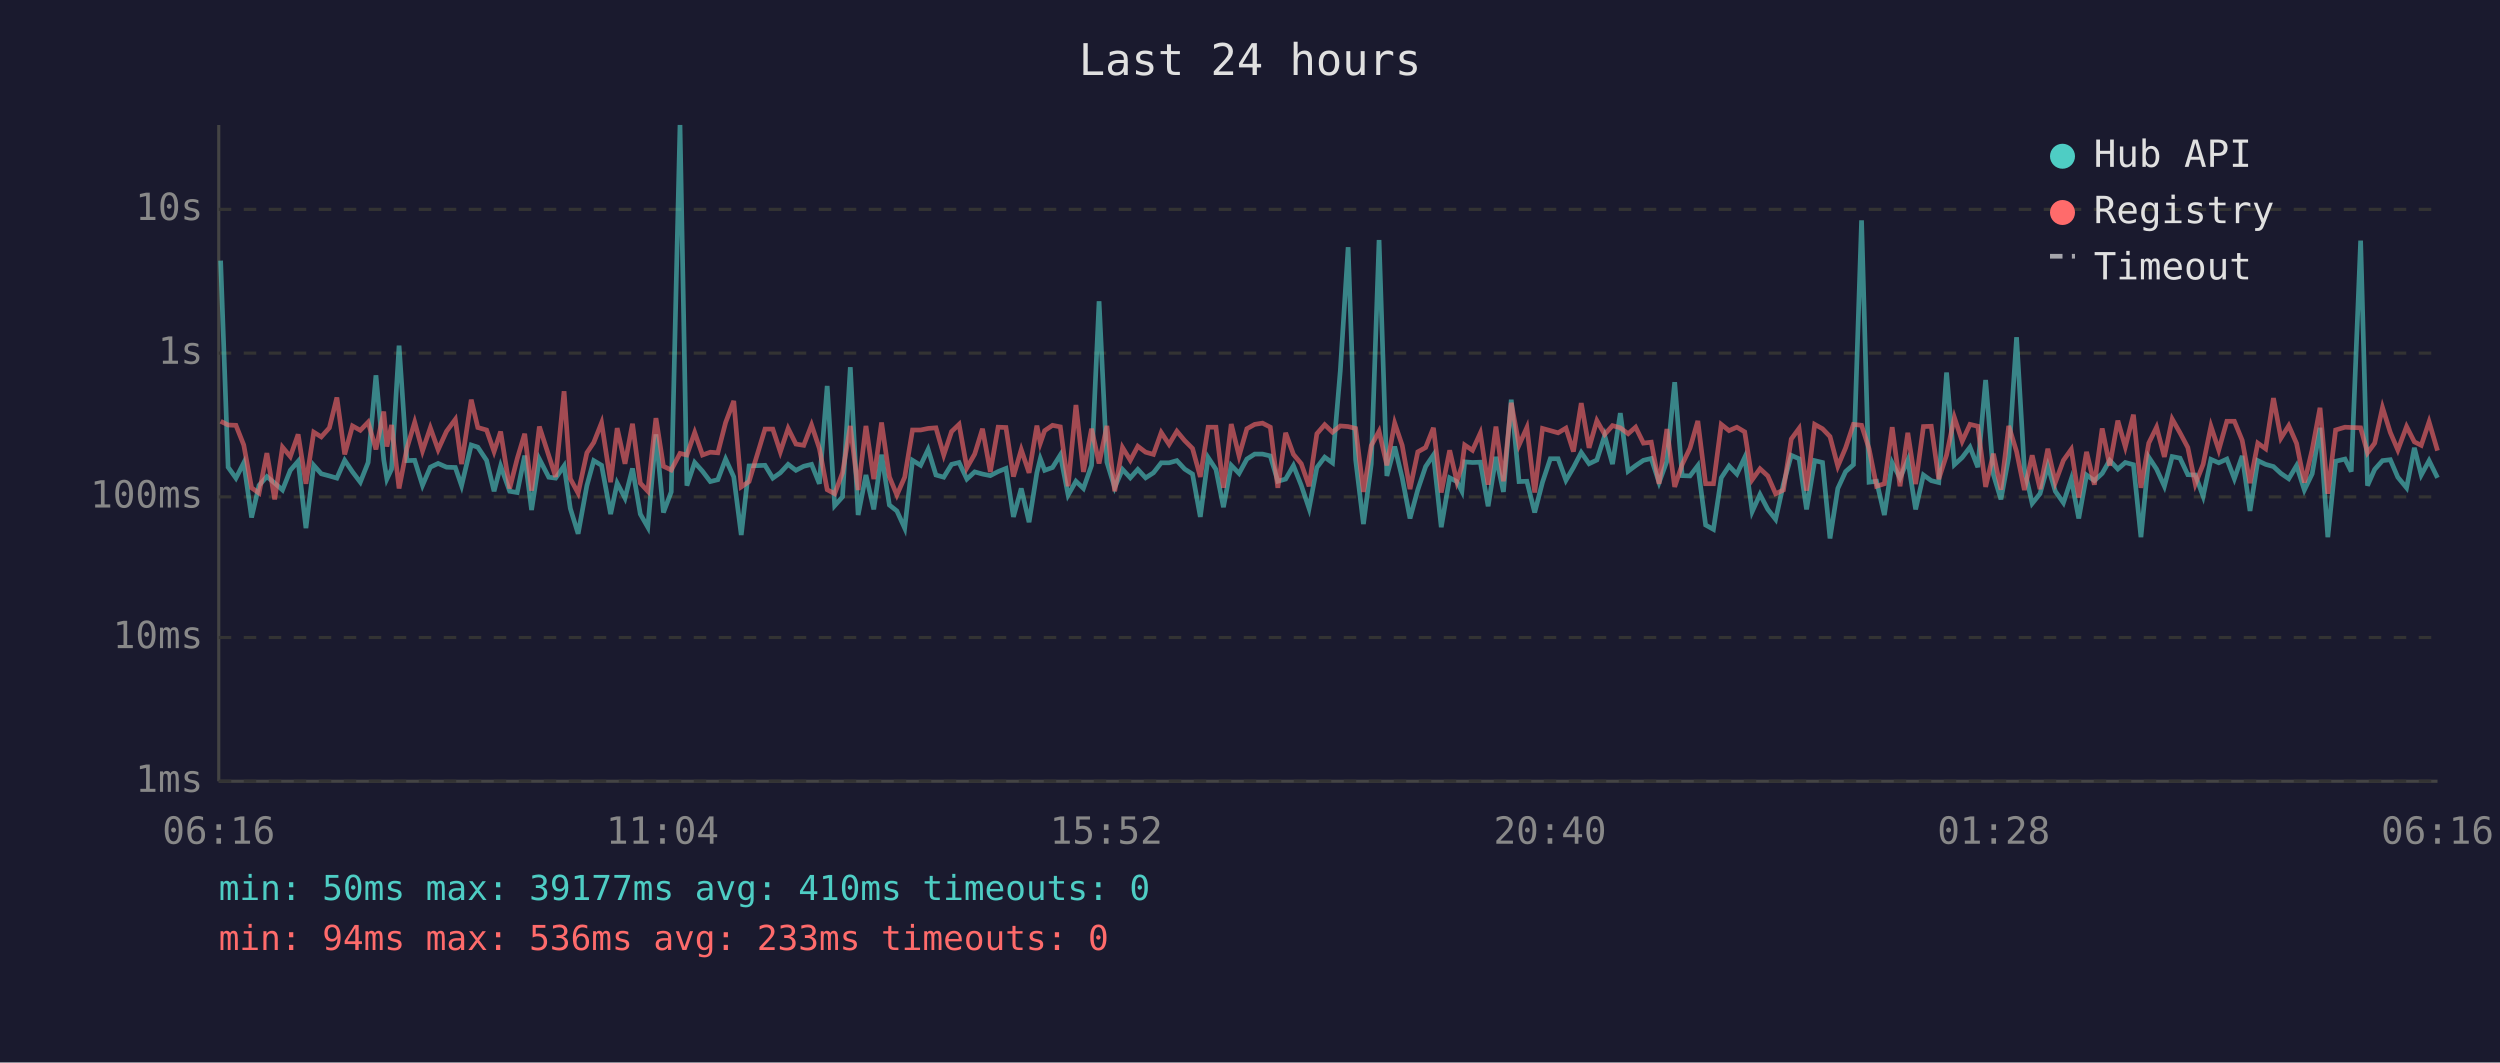
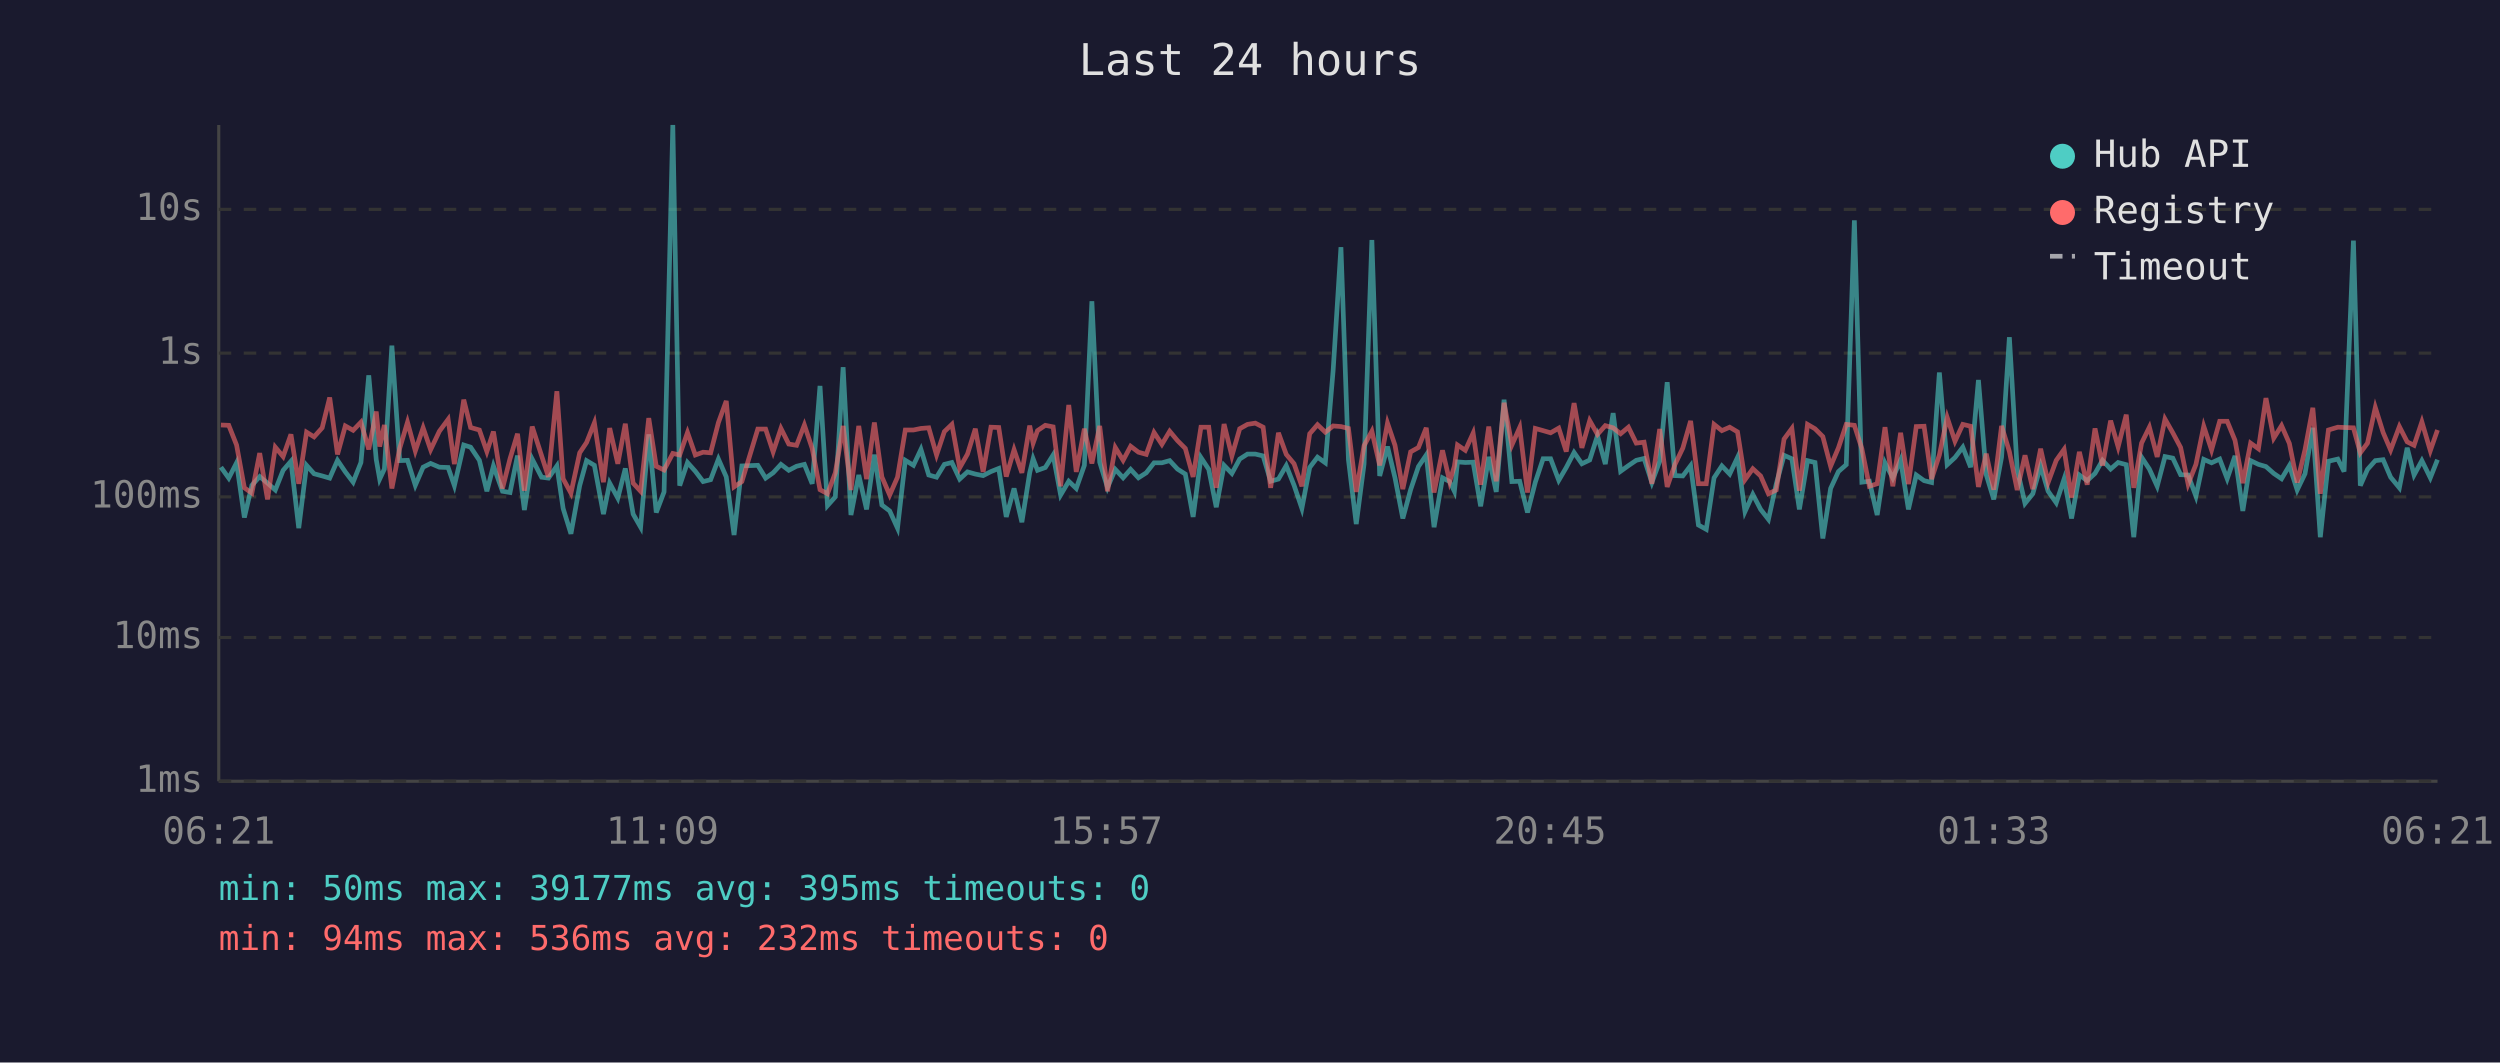
<svg xmlns="http://www.w3.org/2000/svg" viewBox="0 0 800 340" font-family="monospace" font-size="12">
  <rect width="800" height="340" fill="#1a1a2e" />
  <text x="400" y="24" fill="#e0e0e0" font-size="14" text-anchor="middle">Last 24 hours</text>
  <line x1="70" y1="40" x2="70" y2="250" stroke="#444" stroke-width="1" />
  <line x1="70" y1="250" x2="780" y2="250" stroke="#444" stroke-width="1" />
  <line x1="70" y1="250" x2="780" y2="250" stroke="#333" stroke-width="1" stroke-dasharray="4" />
  <text x="65" y="250" fill="#888" text-anchor="end" dominant-baseline="middle">1ms</text>
  <line x1="70" y1="204" x2="780" y2="204" stroke="#333" stroke-width="1" stroke-dasharray="4" />
  <text x="65" y="204" fill="#888" text-anchor="end" dominant-baseline="middle">10ms</text>
  <line x1="70" y1="159" x2="780" y2="159" stroke="#333" stroke-width="1" stroke-dasharray="4" />
  <text x="65" y="159" fill="#888" text-anchor="end" dominant-baseline="middle">100ms</text>
  <line x1="70" y1="113" x2="780" y2="113" stroke="#333" stroke-width="1" stroke-dasharray="4" />
  <text x="65" y="113" fill="#888" text-anchor="end" dominant-baseline="middle">1s</text>
  <line x1="70" y1="67" x2="780" y2="67" stroke="#333" stroke-width="1" stroke-dasharray="4" />
  <text x="65" y="67" fill="#888" text-anchor="end" dominant-baseline="middle">10s</text>
-   <text x="70" y="270" fill="#888" text-anchor="middle">06:16</text>
-   <text x="212" y="270" fill="#888" text-anchor="middle">11:04</text>
-   <text x="354" y="270" fill="#888" text-anchor="middle">15:52</text>
-   <text x="496" y="270" fill="#888" text-anchor="middle">20:40</text>
-   <text x="638" y="270" fill="#888" text-anchor="middle">01:28</text>
-   <text x="780" y="270" fill="#888" text-anchor="middle">06:16</text>
-   <polyline points="70.6,83.4 73.0,149.5 75.5,153.0 78.0,148.1 80.5,165.6 82.9,155.3 85.4,152.5 87.9,154.6 90.4,156.8 92.9,150.5 95.4,147.6 97.9,169.0 100.4,148.9 102.8,151.6 105.4,152.3 107.8,153.0 110.3,147.3 112.8,151.0 115.3,154.3 117.8,148.0 120.3,120.1 122.8,147.1 123.8,153.3 125.3,150.1 127.7,110.6 130.2,147.4 132.7,147.3 135.2,155.3 137.7,149.5 140.2,148.3 142.9,149.5 145.7,149.6 147.7,155.4 150.8,142.4 152.9,143.1 155.7,147.3 158.1,157.2 160.2,149.1 163.1,157.2 165.5,157.6 167.9,145.8 170.1,163.2 172.6,146.9 175.6,152.7 177.8,153.0 180.5,149.1 182.5,162.7 185.0,170.8 187.8,155.4 190.0,147.4 192.5,148.9 195.4,164.5 197.5,154.6 200.0,159.4 202.4,149.9 204.9,164.5 207.3,168.7 209.9,139.0 212.3,164.0 214.8,157.4 217.6,40.0 219.8,155.4 222.3,148.0 224.8,150.8 227.3,154.1 229.7,153.5 232.2,146.9 234.8,152.6 237.2,171.2 239.7,149.1 244.8,148.9 247.3,153.0 249.7,151.3 252.2,148.6 254.7,150.5 257.2,149.2 259.7,148.6 262.2,154.8 264.7,123.5 267.1,161.8 269.6,159.0 272.1,117.5 274.6,164.8 277.1,152.0 279.6,163.0 282.1,145.5 284.6,161.6 287.0,163.5 289.5,169.0 292.0,147.3 294.6,148.9 297.0,143.8 299.5,152.0 302.0,152.7 304.5,148.6 306.9,148.0 309.4,153.3 311.9,151.0 314.4,151.7 316.9,152.2 319.4,150.9 321.9,149.9 324.3,165.4 326.8,156.3 329.3,167.1 331.8,151.3 332.9,146.8 334.3,150.5 336.8,149.6 339.3,145.6 341.8,158.4 344.3,154.0 346.7,156.3 349.3,148.9 351.7,96.4 354.2,147.9 356.7,156.0 359.2,150.2 361.7,152.9 364.1,150.2 366.6,152.9 369.1,151.3 371.6,148.1 374.1,148.1 376.6,147.4 379.1,150.1 381.6,151.7 384.1,165.4 386.6,146.4 389.1,150.2 391.5,162.3 394.0,148.9 396.5,151.5 399.0,146.9 401.5,145.3 404.0,145.3 406.5,145.9 408.9,154.0 411.4,153.3 413.9,149.0 416.4,155.3 418.9,162.7 421.4,149.6 423.9,146.3 426.4,148.1 428.9,118.6 431.4,79.1 433.8,147.1 436.3,167.7 438.8,148.5 441.3,76.8 443.8,152.3 446.3,142.9 448.7,152.9 451.2,165.9 453.7,156.7 456.2,149.3 458.7,145.6 461.2,168.7 463.9,152.9 466.2,154.1 467.8,157.2 468.7,147.8 471.2,148.0 473.7,147.9 476.2,162.0 478.7,146.2 481.1,157.4 483.6,127.9 486.1,154.1 488.6,154.0 491.1,164.0 493.6,154.3 496.1,146.8 498.6,146.8 501.1,153.7 503.5,149.6 506.0,144.8 508.5,148.4 511.0,147.2 513.5,139.4 516.0,148.5 518.5,132.2 521.0,150.8 523.4,149.0 525.9,147.3 528.4,146.7 530.9,154.4 533.4,147.6 535.9,122.3 538.3,152.2 540.8,152.3 543.3,149.0 545.8,168.0 548.3,169.4 550.8,152.9 553.3,149.1 555.8,151.7 558.3,146.4 560.7,163.7 563.2,158.2 565.7,163.0 568.2,166.2 570.7,154.9 573.2,145.7 575.7,146.8 578.1,163.0 580.7,147.4 583.2,148.0 585.6,172.3 588.1,156.3 590.6,150.9 593.1,148.7 595.7,70.5 598.1,154.3 600.5,154.0 603.0,164.8 605.5,148.1 608.0,153.0 610.5,147.2 613.0,163.0 615.5,152.0 618.0,153.8 620.4,154.4 622.9,119.2 625.4,148.7 627.9,146.4 630.4,143.1 632.9,149.5 635.4,121.6 637.9,151.9 640.3,159.8 642.8,146.3 645.3,107.9 647.8,150.1 650.3,161.1 652.8,158.0 655.3,149.1 657.7,157.2 660.3,160.9 662.8,153.3 665.2,165.9 667.7,152.0 670.2,153.8 672.7,151.5 675.1,147.3 677.7,150.1 680.1,148.0 682.7,148.7 685.1,171.9 687.6,146.3 690.1,150.1 692.6,155.6 695.1,146.1 697.6,146.6 700.1,151.9 702.5,152.0 705.0,158.8 707.5,147.0 710.0,148.1 712.6,146.9 715.0,153.2 717.5,145.9 720.0,163.5 722.5,147.4 725.0,148.6 727.5,149.3 729.9,151.5 732.4,153.2 734.9,149.0 737.4,156.8 739.9,151.6 742.4,136.9 744.9,171.9 747.4,147.6 750.4,146.9 752.4,150.9 755.4,77.0 757.6,155.4 759.9,150.2 762.4,147.4 764.9,147.1 767.3,152.7 770.1,156.1 772.6,143.3 774.8,152.0 777.3,147.4 780.0,152.9" fill="none" stroke="#4ecdc4" stroke-width="1.5" opacity="0.6" />
-   <polyline points="70.6,134.8 73.0,136.0 75.5,136.1 78.0,142.4 80.5,156.1 82.9,157.8 85.4,145.0 87.9,159.8 90.4,143.1 92.9,146.1 95.4,139.0 97.9,154.8 100.4,138.3 102.8,139.8 105.4,136.9 107.8,127.2 110.3,145.4 112.8,136.3 115.3,137.7 117.8,135.1 120.3,143.8 122.8,131.7 123.8,142.9 125.3,136.0 127.7,156.3 130.2,143.5 132.7,135.1 135.2,144.3 137.7,136.9 140.2,143.9 142.9,138.0 145.7,134.2 147.7,148.5 150.8,127.9 152.9,136.8 155.7,137.6 158.1,144.5 160.2,138.1 163.1,156.3 165.5,146.8 167.9,138.8 170.1,157.0 172.6,136.5 175.6,145.8 177.8,152.6 180.5,125.2 182.5,153.2 185.0,157.8 187.8,144.9 190.0,141.6 192.5,135.3 195.4,154.3 197.5,137.0 200.0,148.4 202.4,135.6 204.9,154.6 207.3,157.2 209.9,133.8 212.3,149.2 214.8,150.4 217.6,145.1 219.8,145.6 222.3,138.4 224.8,145.6 227.3,144.7 229.7,144.9 232.2,135.2 234.8,128.3 237.2,155.8 239.7,154.1 244.8,137.3 247.3,137.3 249.7,144.6 252.2,137.1 254.7,142.1 257.2,142.5 259.7,136.0 262.2,143.5 264.7,156.7 267.1,158.0 269.6,151.3 272.1,136.3 274.6,156.8 277.1,136.3 279.6,153.3 282.1,135.2 284.6,152.6 287.0,158.4 289.5,152.7 292.0,137.6 294.6,137.6 297.0,137.1 299.5,136.9 302.0,145.6 304.5,138.1 306.9,135.8 309.4,149.7 311.9,145.3 314.4,137.2 316.9,151.0 319.4,136.7 321.9,136.8 324.3,152.5 326.8,143.9 329.3,151.3 331.8,136.2 332.9,141.8 334.3,137.8 336.8,136.1 339.3,136.6 341.8,155.6 344.3,129.6 346.7,151.0 349.3,137.2 351.7,148.3 354.2,136.3 356.7,157.2 359.2,143.2 361.7,147.3 364.1,142.8 366.6,144.7 369.1,145.4 371.6,138.4 374.1,142.2 376.6,138.0 379.1,141.0 381.6,143.5 384.1,152.6 386.6,136.7 389.1,136.7 391.5,156.1 394.0,135.7 396.5,145.9 399.0,137.2 401.5,135.8 404.0,135.4 406.5,136.7 408.9,156.1 411.4,138.5 413.9,145.4 416.4,148.4 418.9,155.6 421.4,138.8 423.9,135.9 426.4,138.3 428.9,136.3 431.4,136.5 433.8,137.1 436.3,157.4 438.8,142.6 441.3,138.0 443.8,148.9 446.3,135.4 448.7,142.5 451.2,156.5 453.7,144.6 456.2,143.2 458.7,136.9 461.2,157.6 463.9,144.1 466.2,154.1 467.8,149.2 468.7,142.4 471.2,144.1 473.7,138.6 476.2,155.1 478.7,136.5 481.1,154.0 483.6,128.9 486.1,142.4 488.6,136.8 491.1,157.6 493.6,137.1 496.1,137.8 498.6,138.5 501.1,137.0 503.5,144.5 506.0,129.0 508.5,143.3 511.0,134.6 513.5,139.0 516.0,136.2 518.5,136.9 521.0,138.8 523.4,136.7 525.9,141.8 528.4,141.5 530.9,154.8 533.4,137.3 535.9,155.8 538.3,148.6 540.8,143.4 543.3,134.7 545.8,154.8 548.3,154.8 550.8,135.8 553.3,137.8 555.8,136.7 558.3,138.2 560.7,153.5 563.2,150.0 565.7,152.3 568.2,158.0 570.7,156.8 573.2,140.5 575.7,137.1 578.1,157.0 580.7,135.8 583.2,137.2 585.6,139.7 588.1,149.2 590.6,143.3 593.1,135.8 595.7,136.1 598.1,143.6 600.5,155.6 603.0,154.8 605.5,136.7 608.0,155.6 610.5,138.5 613.0,154.9 615.5,136.5 618.0,136.4 620.4,153.3 622.9,145.6 625.4,133.6 627.9,141.2 630.4,135.8 632.9,136.4 635.4,155.8 637.9,145.2 640.3,156.7 642.8,136.3 645.3,144.5 647.8,156.8 650.3,145.7 652.8,156.5 655.3,143.6 657.7,154.4 660.3,147.3 662.8,143.8 665.2,159.2 667.7,144.6 670.2,155.1 672.7,137.1 675.1,149.0 677.7,134.6 680.1,143.0 682.7,132.7 685.1,156.1 687.6,141.8 690.1,136.7 692.6,146.2 695.1,134.1 697.6,138.5 700.1,143.2 702.5,154.9 705.0,148.6 707.5,136.4 710.0,144.0 712.6,134.8 715.0,134.8 717.5,140.9 720.0,154.6 722.5,141.8 725.0,143.6 727.5,127.4 729.9,140.2 732.4,136.2 734.9,141.9 737.4,154.4 739.9,143.9 742.4,130.5 744.9,158.0 747.4,137.6 750.4,136.7 752.4,136.8 755.4,136.9 757.6,144.9 759.9,141.8 762.4,130.4 764.9,138.4 767.3,144.0 770.1,136.5 772.6,141.4 774.8,142.5 777.3,135.0 780.0,144.2" fill="none" stroke="#ff6b6b" stroke-width="1.5" opacity="0.6" />
+   <text x="70" y="270" fill="#888" text-anchor="middle">06:21</text>
+   <text x="212" y="270" fill="#888" text-anchor="middle">11:09</text>
+   <text x="354" y="270" fill="#888" text-anchor="middle">15:57</text>
+   <text x="496" y="270" fill="#888" text-anchor="middle">20:45</text>
+   <text x="638" y="270" fill="#888" text-anchor="middle">01:33</text>
+   <text x="780" y="270" fill="#888" text-anchor="middle">06:21</text>
+   <polyline points="70.7,149.5 73.2,153.0 75.7,148.1 78.2,165.6 80.6,155.3 83.1,152.5 85.6,154.6 88.1,156.8 90.6,150.5 93.1,147.6 95.6,169.0 98.1,148.9 100.5,151.6 103.1,152.3 105.5,153.0 108.0,147.3 110.5,151.0 113.0,154.3 115.5,148.0 118.0,120.1 120.4,147.1 121.5,153.3 123.0,150.1 125.4,110.6 127.9,147.4 130.4,147.3 132.9,155.3 135.4,149.5 137.8,148.3 140.6,149.5 143.4,149.6 145.4,155.4 148.4,142.4 150.6,143.1 153.4,147.3 155.8,157.2 157.9,149.1 160.8,157.2 163.2,157.6 165.6,145.8 167.8,163.2 170.3,146.9 173.3,152.7 175.5,153.0 178.2,149.1 180.2,162.7 182.7,170.8 185.5,155.4 187.7,147.4 190.2,148.9 193.1,164.5 195.1,154.6 197.7,159.4 200.1,149.9 202.6,164.5 205.0,168.7 207.6,139.0 210.0,164.0 212.5,157.4 215.3,40.0 217.5,155.4 220.0,148.0 222.5,150.8 225.0,154.1 227.4,153.5 229.9,146.9 232.4,152.6 234.9,171.2 237.4,149.1 242.5,148.9 245.0,153.0 247.4,151.3 249.9,148.6 252.4,150.5 254.9,149.2 257.4,148.6 259.9,154.8 262.4,123.5 264.8,161.8 267.3,159.0 269.8,117.5 272.3,164.8 274.8,152.0 277.3,163.0 279.8,145.5 282.2,161.6 284.7,163.5 287.2,169.0 289.7,147.3 292.3,148.9 294.7,143.8 297.2,152.0 299.7,152.7 302.2,148.6 304.6,148.0 307.1,153.3 309.6,151.0 312.1,151.7 314.6,152.2 317.1,150.9 319.6,149.9 322.0,165.4 324.5,156.3 327.0,167.1 329.5,151.3 330.6,146.8 332.0,150.5 334.5,149.6 337.0,145.6 339.4,158.4 342.0,154.0 344.4,156.3 347.0,148.9 349.4,96.4 351.9,147.9 354.4,156.0 356.9,150.2 359.4,152.9 361.8,150.2 364.3,152.9 366.8,151.3 369.3,148.1 371.8,148.1 374.3,147.4 376.8,150.1 379.3,151.7 381.8,165.4 384.3,146.4 386.8,150.2 389.2,162.3 391.7,148.9 394.2,151.5 396.7,146.9 399.2,145.3 401.7,145.3 404.2,145.9 406.6,154.0 409.1,153.3 411.6,149.0 414.1,155.3 416.6,162.7 419.1,149.6 421.6,146.3 424.1,148.1 426.6,118.6 429.1,79.1 431.5,147.1 434.0,167.7 436.5,148.5 439.0,76.8 441.5,152.3 444.0,142.9 446.4,152.9 448.9,165.9 451.4,156.7 453.9,149.3 456.4,145.6 458.9,168.7 461.6,152.9 463.9,154.1 465.4,157.2 466.4,147.8 468.9,148.0 471.4,147.9 473.8,162.0 476.4,146.2 478.8,157.4 481.3,127.9 483.8,154.1 486.3,154.0 488.8,164.0 491.3,154.3 493.8,146.8 496.2,146.8 498.8,153.7 501.2,149.6 503.7,144.8 506.2,148.4 508.7,147.2 511.2,139.4 513.7,148.5 516.2,132.2 518.6,150.8 521.1,149.0 523.6,147.3 526.1,146.7 528.6,154.4 531.1,147.6 533.5,122.3 536.0,152.2 538.5,152.3 541.0,149.0 543.5,168.0 546.0,169.4 548.5,152.9 551.0,149.1 553.5,151.7 556.0,146.4 558.4,163.7 560.9,158.2 563.4,163.0 565.9,166.2 568.4,154.9 570.9,145.7 573.4,146.8 575.8,163.0 578.4,147.4 580.8,148.0 583.3,172.3 585.8,156.3 588.3,150.9 590.8,148.7 593.4,70.5 595.8,154.3 598.2,154.0 600.7,164.8 603.2,148.1 605.7,153.0 608.2,147.2 610.7,163.0 613.2,152.0 615.7,153.8 618.1,154.4 620.6,119.2 623.1,148.7 625.6,146.4 628.1,143.1 630.6,149.5 633.1,121.6 635.6,151.9 638.0,159.8 640.5,146.3 643.0,107.9 645.5,150.1 648.0,161.1 650.5,158.0 653.0,149.1 655.4,157.2 658.0,160.9 660.5,153.3 662.9,165.9 665.4,152.0 667.9,153.8 670.4,151.5 672.8,147.3 675.4,150.1 677.8,148.0 680.4,148.7 682.8,171.9 685.3,146.3 687.8,150.1 690.3,155.6 692.8,146.1 695.3,146.6 697.8,151.9 700.2,152.0 702.7,158.8 705.2,147.0 707.7,148.1 710.3,146.9 712.7,153.2 715.2,145.9 717.7,163.5 720.2,147.4 722.7,148.6 725.1,149.3 727.6,151.5 730.1,153.2 732.6,149.0 735.1,156.8 737.6,151.6 740.1,136.9 742.5,171.9 745.1,147.6 748.1,146.9 750.1,150.9 753.1,77.0 755.3,155.4 757.6,150.2 760.1,147.4 762.6,147.1 765.0,152.7 767.8,156.1 770.3,143.3 772.5,152.0 775.0,147.4 777.7,152.9 780.0,147.1" fill="none" stroke="#4ecdc4" stroke-width="1.5" opacity="0.6" />
+   <polyline points="70.7,136.0 73.2,136.1 75.7,142.4 78.2,156.1 80.6,157.8 83.1,145.0 85.6,159.8 88.1,143.1 90.6,146.1 93.1,139.0 95.6,154.8 98.1,138.3 100.5,139.8 103.1,136.9 105.5,127.2 108.0,145.4 110.5,136.3 113.0,137.7 115.5,135.1 118.0,143.8 120.4,131.7 121.5,142.9 123.0,136.0 125.4,156.3 127.9,143.5 130.4,135.1 132.9,144.3 135.4,136.9 137.8,143.9 140.6,138.0 143.4,134.2 145.4,148.5 148.4,127.9 150.6,136.8 153.4,137.6 155.8,144.5 157.9,138.1 160.8,156.3 163.2,146.8 165.6,138.8 167.8,157.0 170.3,136.5 173.3,145.8 175.5,152.6 178.2,125.2 180.2,153.2 182.7,157.8 185.5,144.9 187.7,141.6 190.2,135.3 193.1,154.3 195.1,137.0 197.7,148.4 200.1,135.6 202.6,154.6 205.0,157.2 207.6,133.8 210.0,149.2 212.5,150.4 215.3,145.1 217.5,145.6 220.0,138.4 222.5,145.6 225.0,144.7 227.4,144.9 229.9,135.2 232.4,128.3 234.9,155.8 237.4,154.1 242.5,137.3 245.0,137.3 247.4,144.6 249.9,137.1 252.4,142.1 254.9,142.5 257.4,136.0 259.9,143.5 262.4,156.7 264.8,158.0 267.3,151.3 269.8,136.3 272.3,156.8 274.8,136.3 277.3,153.3 279.8,135.2 282.2,152.6 284.7,158.4 287.2,152.7 289.7,137.6 292.3,137.6 294.7,137.1 297.2,136.9 299.7,145.6 302.2,138.1 304.6,135.8 307.1,149.7 309.6,145.3 312.1,137.2 314.6,151.0 317.1,136.7 319.6,136.8 322.0,152.5 324.5,143.9 327.0,151.3 329.5,136.2 330.6,141.8 332.0,137.8 334.5,136.1 337.0,136.6 339.4,155.6 342.0,129.6 344.4,151.0 347.0,137.2 349.4,148.3 351.9,136.3 354.4,157.2 356.9,143.2 359.4,147.3 361.8,142.8 364.3,144.7 366.8,145.4 369.3,138.4 371.8,142.2 374.3,138.0 376.8,141.0 379.3,143.5 381.8,152.6 384.3,136.7 386.8,136.7 389.2,156.1 391.7,135.7 394.2,145.9 396.7,137.2 399.2,135.8 401.7,135.4 404.2,136.7 406.6,156.1 409.1,138.5 411.6,145.4 414.1,148.4 416.6,155.6 419.1,138.8 421.6,135.9 424.1,138.3 426.6,136.3 429.1,136.5 431.5,137.1 434.0,157.4 436.5,142.6 439.0,138.0 441.5,148.9 444.0,135.4 446.4,142.5 448.9,156.5 451.4,144.6 453.9,143.2 456.4,136.9 458.9,157.6 461.6,144.1 463.9,154.1 465.4,149.2 466.4,142.4 468.9,144.1 471.4,138.6 473.8,155.1 476.4,136.5 478.8,154.0 481.3,128.9 483.8,142.4 486.3,136.8 488.8,157.6 491.3,137.1 493.8,137.8 496.2,138.5 498.8,137.0 501.2,144.5 503.7,129.0 506.2,143.3 508.7,134.6 511.2,139.0 513.7,136.2 516.2,136.9 518.6,138.8 521.1,136.7 523.6,141.8 526.1,141.5 528.6,154.8 531.1,137.3 533.5,155.8 536.0,148.6 538.5,143.4 541.0,134.7 543.5,154.8 546.0,154.8 548.5,135.8 551.0,137.8 553.5,136.7 556.0,138.2 558.4,153.5 560.9,150.0 563.4,152.3 565.9,158.0 568.4,156.8 570.9,140.5 573.4,137.1 575.8,157.0 578.4,135.8 580.8,137.2 583.3,139.7 585.8,149.2 588.3,143.3 590.8,135.8 593.4,136.1 595.8,143.6 598.2,155.6 600.7,154.8 603.2,136.7 605.7,155.6 608.2,138.5 610.7,154.9 613.2,136.5 615.7,136.4 618.1,153.3 620.6,145.6 623.1,133.6 625.6,141.2 628.1,135.8 630.6,136.4 633.1,155.8 635.6,145.2 638.0,156.7 640.5,136.3 643.0,144.5 645.5,156.8 648.0,145.7 650.5,156.5 653.0,143.6 655.4,154.4 658.0,147.3 660.5,143.8 662.9,159.2 665.4,144.6 667.9,155.1 670.4,137.1 672.8,149.0 675.4,134.6 677.8,143.0 680.4,132.7 682.8,156.1 685.3,141.8 687.8,136.7 690.3,146.2 692.8,134.1 695.3,138.5 697.8,143.2 700.2,154.9 702.7,148.6 705.2,136.4 707.7,144.0 710.3,134.8 712.7,134.8 715.2,140.9 717.7,154.6 720.2,141.8 722.7,143.6 725.1,127.4 727.6,140.2 730.1,136.2 732.6,141.9 735.1,154.4 737.6,143.9 740.1,130.5 742.5,158.0 745.1,137.6 748.1,136.7 750.1,136.8 753.1,136.9 755.3,144.9 757.6,141.8 760.1,130.4 762.6,138.4 765.0,144.0 767.8,136.5 770.3,141.4 772.5,142.5 775.0,135.0 777.7,144.2 780.0,137.6" fill="none" stroke="#ff6b6b" stroke-width="1.5" opacity="0.6" />
  <circle cx="660" cy="50" r="4" fill="#4ecdc4" />
  <text x="670" y="50" fill="#e0e0e0" dominant-baseline="middle">Hub API</text>
  <circle cx="660" cy="68" r="4" fill="#ff6b6b" />
  <text x="670" y="68" fill="#e0e0e0" dominant-baseline="middle">Registry</text>
  <line x1="656" y1="82" x2="664" y2="82" stroke="#e0e0e0" stroke-width="1.5" stroke-dasharray="4,3" opacity="0.7" />
  <text x="670" y="86" fill="#e0e0e0" dominant-baseline="middle">Timeout</text>
-   <text x="70" y="288" fill="#4ecdc4" font-size="11">min: 50ms  max: 39177ms  avg: 410ms  timeouts: 0</text>
-   <text x="70" y="304" fill="#ff6b6b" font-size="11">min: 94ms  max: 536ms  avg: 233ms  timeouts: 0</text>
+   <text x="70" y="288" fill="#4ecdc4" font-size="11">min: 50ms  max: 39177ms  avg: 395ms  timeouts: 0</text>
+   <text x="70" y="304" fill="#ff6b6b" font-size="11">min: 94ms  max: 536ms  avg: 232ms  timeouts: 0</text>
</svg>
